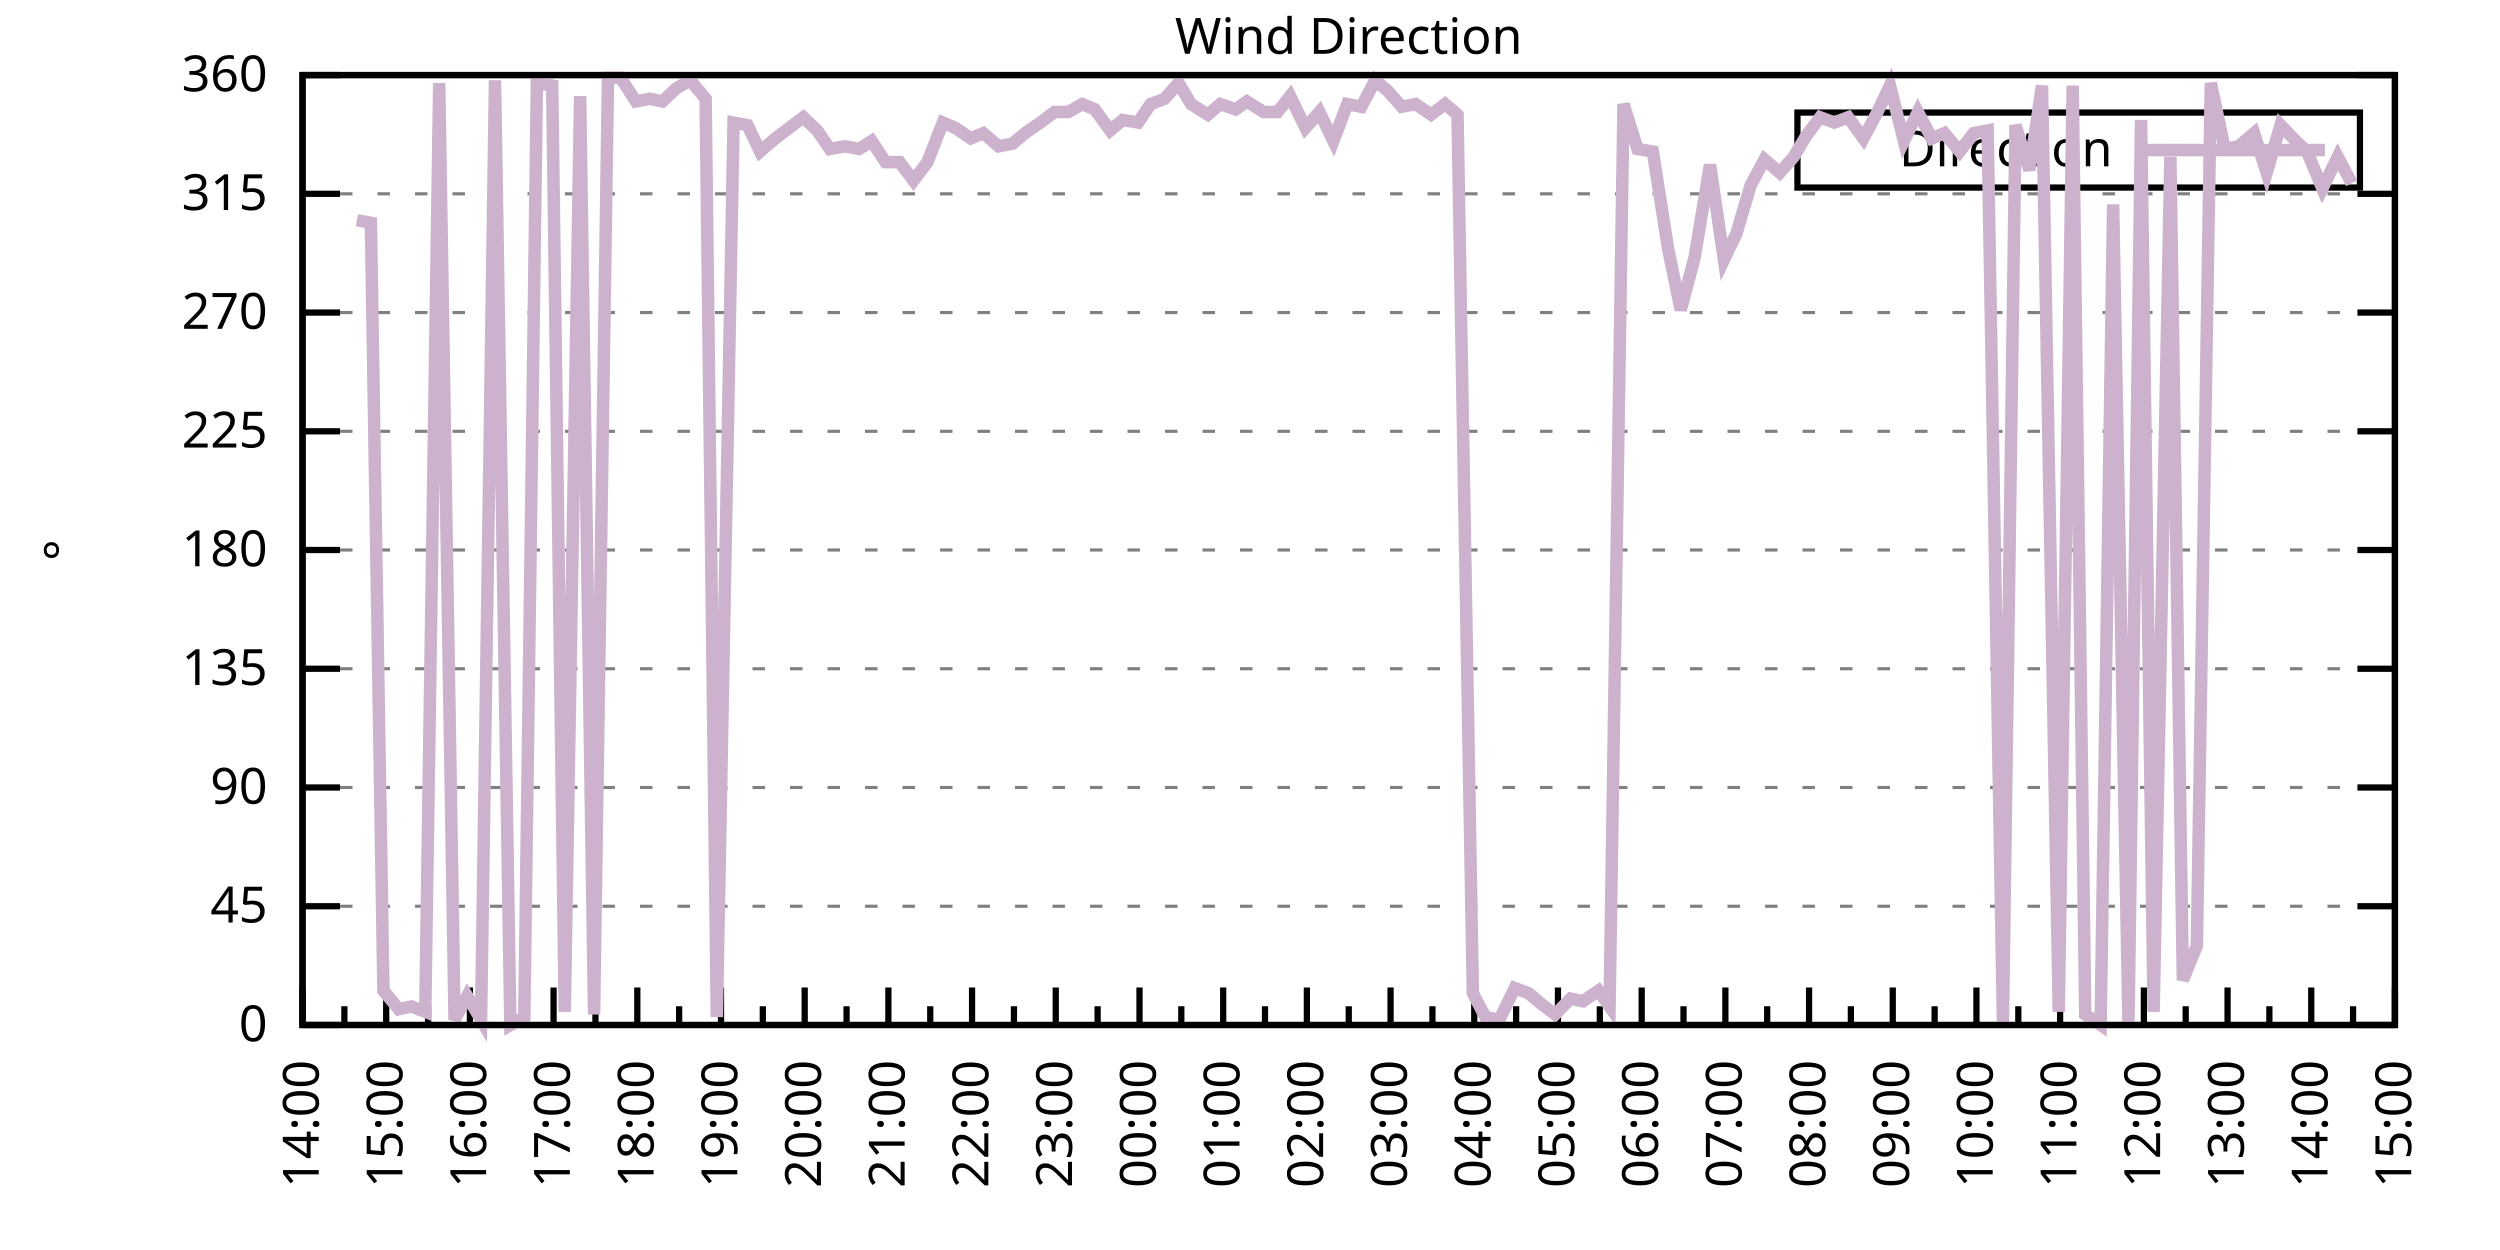
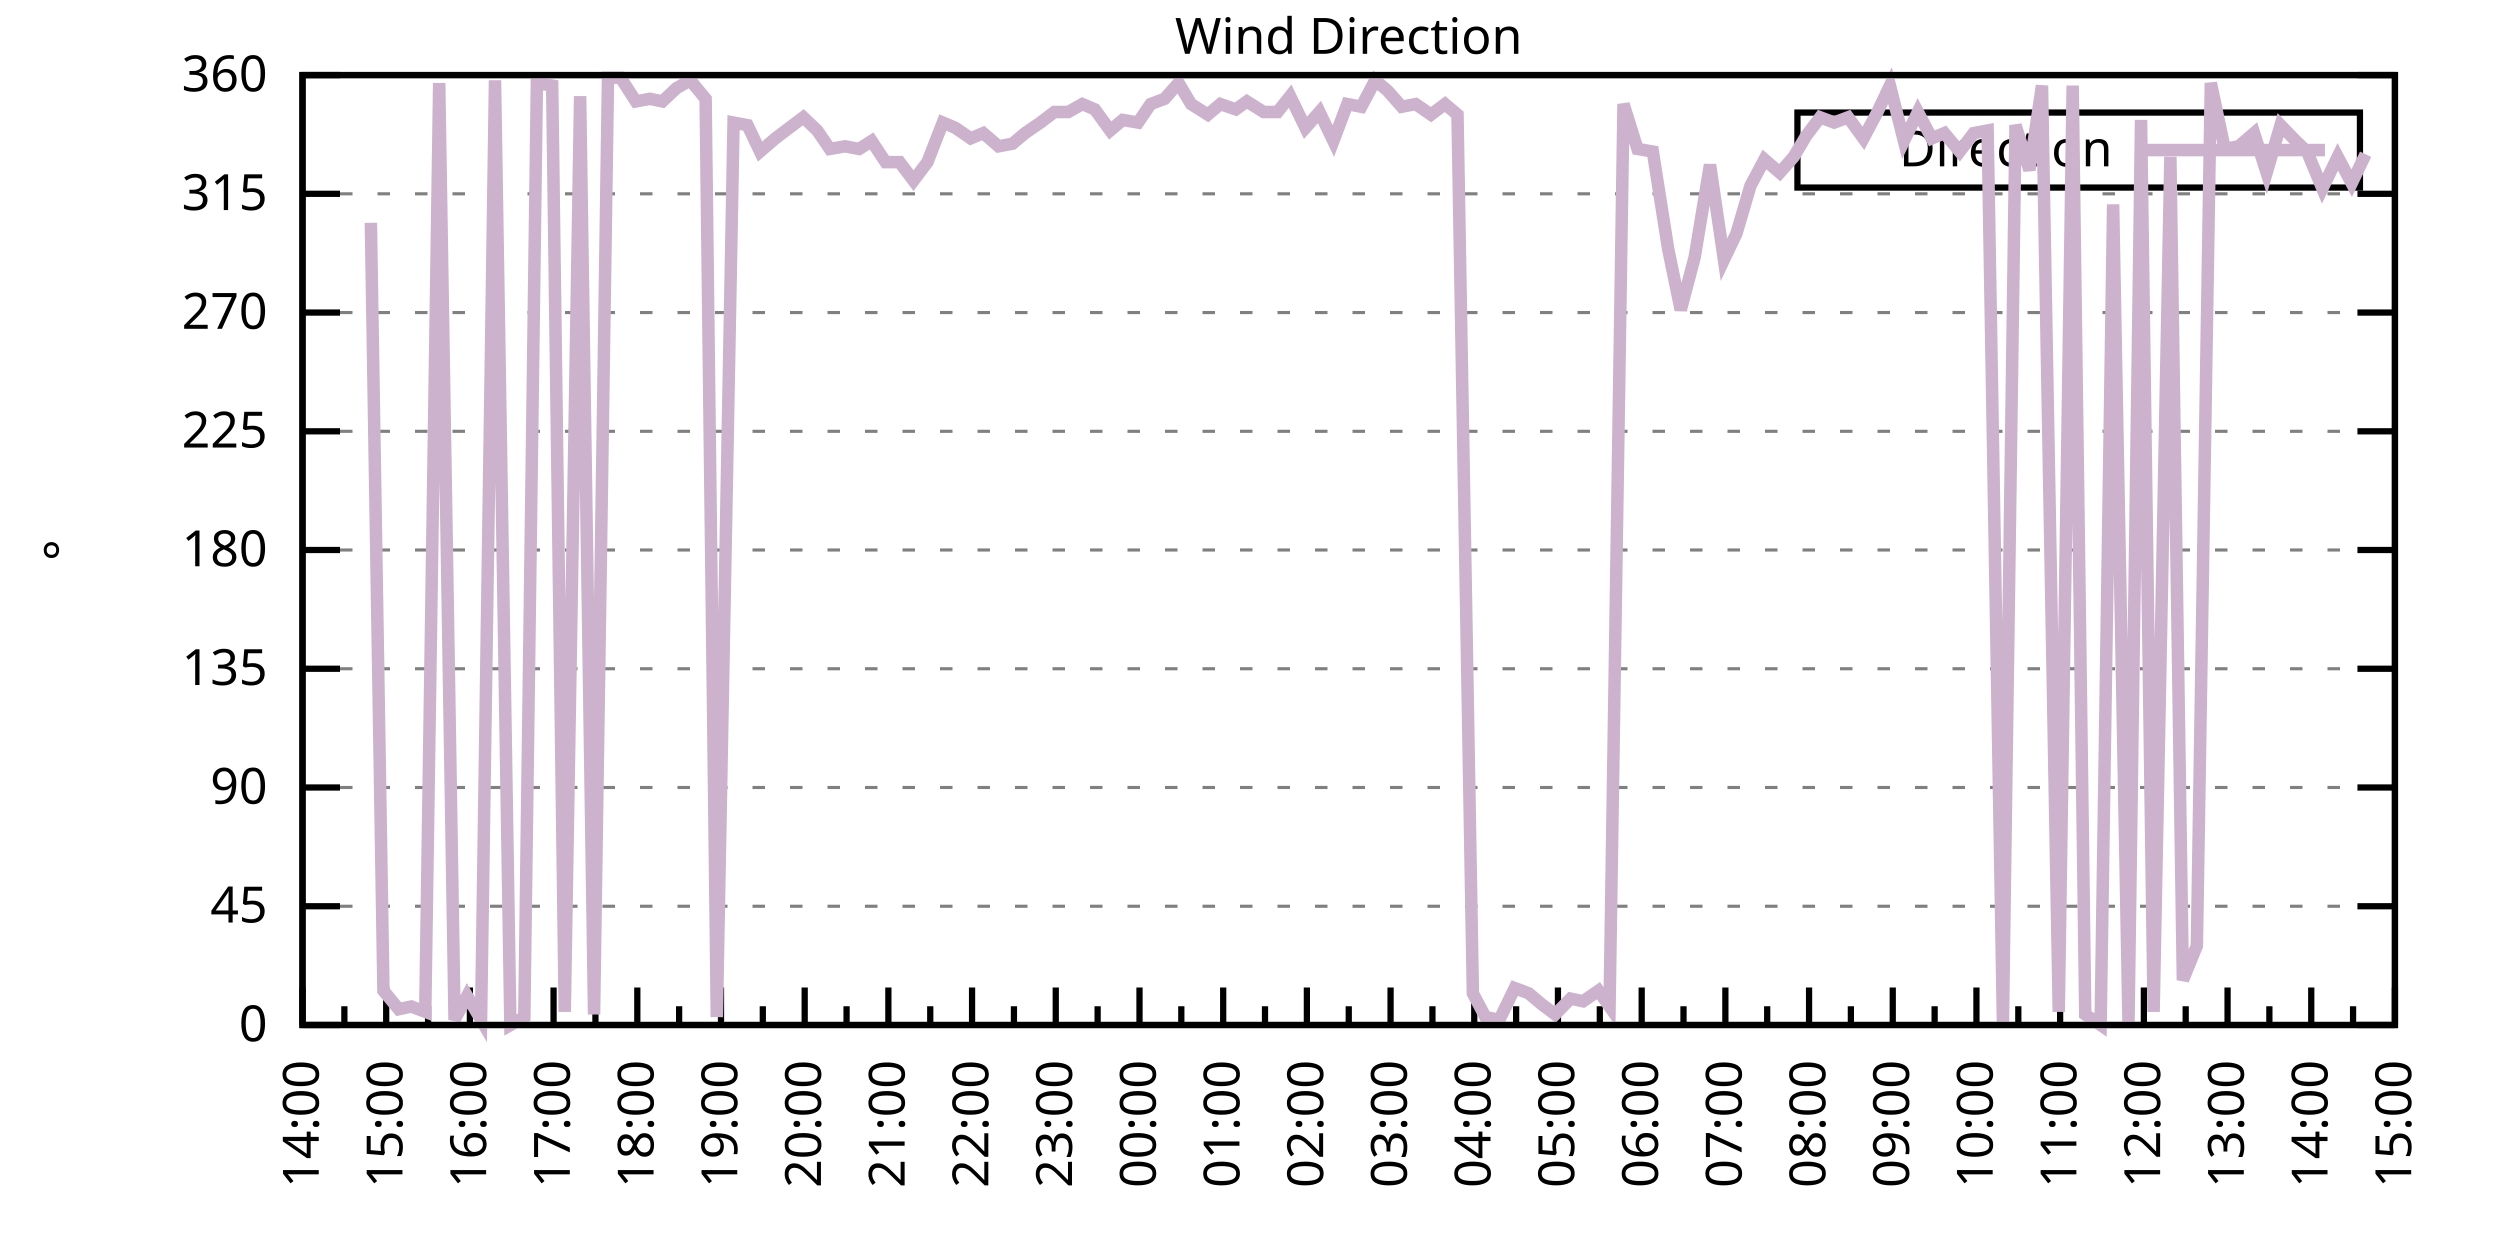
<svg xmlns="http://www.w3.org/2000/svg" xmlns:xlink="http://www.w3.org/1999/xlink" width="400" height="200" viewBox="0 0 400 200">
  <g id="gnuplot_canvas">
    <rect x="0" y="0" width="400" height="200" fill="none" />
    <defs>
      <circle id="gpDot" r="0.5" stroke-width="0.5" stroke="currentColor" />
      <path id="gpPt0" stroke-width="0.333" stroke="currentColor" d="M-1,0 h2 M0,-1 v2" />
      <path id="gpPt1" stroke-width="0.333" stroke="currentColor" d="M-1,-1 L1,1 M1,-1 L-1,1" />
      <path id="gpPt2" stroke-width="0.333" stroke="currentColor" d="M-1,0 L1,0 M0,-1 L0,1 M-1,-1 L1,1 M-1,1 L1,-1" />
      <rect id="gpPt3" stroke-width="0.333" stroke="currentColor" x="-1" y="-1" width="2" height="2" />
      <rect id="gpPt4" stroke-width="0.333" stroke="currentColor" fill="currentColor" x="-1" y="-1" width="2" height="2" />
      <circle id="gpPt5" stroke-width="0.333" stroke="currentColor" cx="0" cy="0" r="1" />
      <use xlink:href="#gpPt5" id="gpPt6" fill="currentColor" stroke="none" />
      <path id="gpPt7" stroke-width="0.333" stroke="currentColor" d="M0,-1.33 L-1.33,0.67 L1.33,0.67 z" />
      <use xlink:href="#gpPt7" id="gpPt8" fill="currentColor" stroke="none" />
      <use xlink:href="#gpPt7" id="gpPt9" stroke="currentColor" transform="rotate(180)" />
      <use xlink:href="#gpPt9" id="gpPt10" fill="currentColor" stroke="none" />
      <use xlink:href="#gpPt3" id="gpPt11" stroke="currentColor" transform="rotate(45)" />
      <use xlink:href="#gpPt11" id="gpPt12" fill="currentColor" stroke="none" />
      <path id="gpPt13" stroke-width="0.333" stroke="currentColor" d="M0,1.330 L1.265,0.411 L0.782,-1.067 L-0.782,-1.076 L-1.265,0.411 z" />
      <use xlink:href="#gpPt13" id="gpPt14" fill="currentColor" stroke="none" />
      <filter id="textbox" filterUnits="objectBoundingBox" x="0" y="0" height="1" width="1">
        <feFlood flood-color="white" flood-opacity="1" result="bgnd" />
        <feComposite in="SourceGraphic" in2="bgnd" operator="atop" />
      </filter>
      <filter id="greybox" filterUnits="objectBoundingBox" x="0" y="0" height="1" width="1">
        <feFlood flood-color="lightgrey" flood-opacity="1" result="grey" />
        <feComposite in="SourceGraphic" in2="grey" operator="atop" />
      </filter>
    </defs>
    <g fill="none" color="white" stroke="currentColor" stroke-width="1.00" stroke-linecap="butt" stroke-linejoin="miter">
</g>
    <g fill="none" color="black" stroke="currentColor" stroke-width="1.00" stroke-linecap="butt" stroke-linejoin="miter">
      <g stroke="none" shape-rendering="crispEdges">
        <polygon fill="rgb(255, 255, 255)" points="48.40,164.00 383.18,164.00 383.18,12.02 48.40,12.02 " />
      </g>
    </g>
    <g fill="none" color="black" stroke="currentColor" stroke-width="1.00" stroke-linecap="butt" stroke-linejoin="miter">
</g>
    <g fill="none" color="black" stroke="black" stroke-width="0.50" stroke-linecap="butt" stroke-linejoin="miter">
</g>
    <g fill="none" color="gray" stroke="currentColor" stroke-width="0.50" stroke-linecap="butt" stroke-linejoin="miter">
      <path stroke="gray" stroke-dasharray="2,4" class="gridline" d="M48.40,164.00 L383.19,164.00  " />
    </g>
    <g fill="none" color="gray" stroke="gray" stroke-width="1.00" stroke-linecap="butt" stroke-linejoin="miter">
</g>
    <g fill="none" color="black" stroke="currentColor" stroke-width="1.00" stroke-linecap="butt" stroke-linejoin="miter">
      <path stroke="black" d="M48.40,164.00 L54.40,164.00 M383.19,164.00 L377.19,164.00  " />
      <g transform="translate(42.80,166.60)" stroke="none" fill="black" font-family="Sans" font-size="8.00" text-anchor="end">
        <text>
          <tspan font-family="Sans"> 0</tspan>
        </text>
      </g>
    </g>
    <g fill="none" color="black" stroke="currentColor" stroke-width="1.00" stroke-linecap="butt" stroke-linejoin="miter">
</g>
    <g fill="none" color="black" stroke="black" stroke-width="0.50" stroke-linecap="butt" stroke-linejoin="miter">
</g>
    <g fill="none" color="gray" stroke="currentColor" stroke-width="0.50" stroke-linecap="butt" stroke-linejoin="miter">
      <path stroke="gray" stroke-dasharray="2,4" class="gridline" d="M48.40,145.00 L383.19,145.00  " />
    </g>
    <g fill="none" color="gray" stroke="gray" stroke-width="1.00" stroke-linecap="butt" stroke-linejoin="miter">
</g>
    <g fill="none" color="black" stroke="currentColor" stroke-width="1.00" stroke-linecap="butt" stroke-linejoin="miter">
      <path stroke="black" d="M48.40,145.00 L54.40,145.00 M383.19,145.00 L377.19,145.00  " />
      <g transform="translate(42.80,147.60)" stroke="none" fill="black" font-family="Sans" font-size="8.00" text-anchor="end">
        <text>
          <tspan font-family="Sans"> 45</tspan>
        </text>
      </g>
    </g>
    <g fill="none" color="black" stroke="currentColor" stroke-width="1.00" stroke-linecap="butt" stroke-linejoin="miter">
</g>
    <g fill="none" color="black" stroke="black" stroke-width="0.50" stroke-linecap="butt" stroke-linejoin="miter">
</g>
    <g fill="none" color="gray" stroke="currentColor" stroke-width="0.50" stroke-linecap="butt" stroke-linejoin="miter">
      <path stroke="gray" stroke-dasharray="2,4" class="gridline" d="M48.40,126.00 L383.19,126.00  " />
    </g>
    <g fill="none" color="gray" stroke="gray" stroke-width="1.00" stroke-linecap="butt" stroke-linejoin="miter">
</g>
    <g fill="none" color="black" stroke="currentColor" stroke-width="1.00" stroke-linecap="butt" stroke-linejoin="miter">
      <path stroke="black" d="M48.40,126.00 L54.40,126.00 M383.19,126.00 L377.19,126.00  " />
      <g transform="translate(42.80,128.60)" stroke="none" fill="black" font-family="Sans" font-size="8.00" text-anchor="end">
        <text>
          <tspan font-family="Sans"> 90</tspan>
        </text>
      </g>
    </g>
    <g fill="none" color="black" stroke="currentColor" stroke-width="1.00" stroke-linecap="butt" stroke-linejoin="miter">
</g>
    <g fill="none" color="black" stroke="black" stroke-width="0.50" stroke-linecap="butt" stroke-linejoin="miter">
</g>
    <g fill="none" color="gray" stroke="currentColor" stroke-width="0.50" stroke-linecap="butt" stroke-linejoin="miter">
      <path stroke="gray" stroke-dasharray="2,4" class="gridline" d="M48.40,107.00 L383.19,107.00  " />
    </g>
    <g fill="none" color="gray" stroke="gray" stroke-width="1.00" stroke-linecap="butt" stroke-linejoin="miter">
</g>
    <g fill="none" color="black" stroke="currentColor" stroke-width="1.00" stroke-linecap="butt" stroke-linejoin="miter">
      <path stroke="black" d="M48.40,107.00 L54.40,107.00 M383.19,107.00 L377.19,107.00  " />
      <g transform="translate(42.80,109.60)" stroke="none" fill="black" font-family="Sans" font-size="8.00" text-anchor="end">
        <text>
          <tspan font-family="Sans"> 135</tspan>
        </text>
      </g>
    </g>
    <g fill="none" color="black" stroke="currentColor" stroke-width="1.00" stroke-linecap="butt" stroke-linejoin="miter">
</g>
    <g fill="none" color="black" stroke="black" stroke-width="0.50" stroke-linecap="butt" stroke-linejoin="miter">
</g>
    <g fill="none" color="gray" stroke="currentColor" stroke-width="0.50" stroke-linecap="butt" stroke-linejoin="miter">
      <path stroke="gray" stroke-dasharray="2,4" class="gridline" d="M48.40,88.00 L383.19,88.00  " />
    </g>
    <g fill="none" color="gray" stroke="gray" stroke-width="1.00" stroke-linecap="butt" stroke-linejoin="miter">
</g>
    <g fill="none" color="black" stroke="currentColor" stroke-width="1.00" stroke-linecap="butt" stroke-linejoin="miter">
      <path stroke="black" d="M48.40,88.00 L54.40,88.00 M383.19,88.00 L377.19,88.00  " />
      <g transform="translate(42.80,90.60)" stroke="none" fill="black" font-family="Sans" font-size="8.00" text-anchor="end">
        <text>
          <tspan font-family="Sans"> 180</tspan>
        </text>
      </g>
    </g>
    <g fill="none" color="black" stroke="currentColor" stroke-width="1.00" stroke-linecap="butt" stroke-linejoin="miter">
</g>
    <g fill="none" color="black" stroke="black" stroke-width="0.50" stroke-linecap="butt" stroke-linejoin="miter">
</g>
    <g fill="none" color="gray" stroke="currentColor" stroke-width="0.50" stroke-linecap="butt" stroke-linejoin="miter">
      <path stroke="gray" stroke-dasharray="2,4" class="gridline" d="M48.40,69.01 L383.19,69.01  " />
    </g>
    <g fill="none" color="gray" stroke="gray" stroke-width="1.00" stroke-linecap="butt" stroke-linejoin="miter">
</g>
    <g fill="none" color="black" stroke="currentColor" stroke-width="1.00" stroke-linecap="butt" stroke-linejoin="miter">
      <path stroke="black" d="M48.40,69.01 L54.40,69.01 M383.19,69.01 L377.19,69.01  " />
      <g transform="translate(42.80,71.61)" stroke="none" fill="black" font-family="Sans" font-size="8.00" text-anchor="end">
        <text>
          <tspan font-family="Sans"> 225</tspan>
        </text>
      </g>
    </g>
    <g fill="none" color="black" stroke="currentColor" stroke-width="1.00" stroke-linecap="butt" stroke-linejoin="miter">
</g>
    <g fill="none" color="black" stroke="black" stroke-width="0.50" stroke-linecap="butt" stroke-linejoin="miter">
</g>
    <g fill="none" color="gray" stroke="currentColor" stroke-width="0.50" stroke-linecap="butt" stroke-linejoin="miter">
      <path stroke="gray" stroke-dasharray="2,4" class="gridline" d="M48.40,50.01 L383.19,50.01  " />
    </g>
    <g fill="none" color="gray" stroke="gray" stroke-width="1.00" stroke-linecap="butt" stroke-linejoin="miter">
</g>
    <g fill="none" color="black" stroke="currentColor" stroke-width="1.00" stroke-linecap="butt" stroke-linejoin="miter">
      <path stroke="black" d="M48.40,50.01 L54.40,50.01 M383.19,50.01 L377.19,50.01  " />
      <g transform="translate(42.80,52.61)" stroke="none" fill="black" font-family="Sans" font-size="8.00" text-anchor="end">
        <text>
          <tspan font-family="Sans"> 270</tspan>
        </text>
      </g>
    </g>
    <g fill="none" color="black" stroke="currentColor" stroke-width="1.00" stroke-linecap="butt" stroke-linejoin="miter">
</g>
    <g fill="none" color="black" stroke="black" stroke-width="0.50" stroke-linecap="butt" stroke-linejoin="miter">
</g>
    <g fill="none" color="gray" stroke="currentColor" stroke-width="0.50" stroke-linecap="butt" stroke-linejoin="miter">
      <path stroke="gray" stroke-dasharray="2,4" class="gridline" d="M48.40,31.01 L383.19,31.01  " />
    </g>
    <g fill="none" color="gray" stroke="gray" stroke-width="1.00" stroke-linecap="butt" stroke-linejoin="miter">
</g>
    <g fill="none" color="black" stroke="currentColor" stroke-width="1.00" stroke-linecap="butt" stroke-linejoin="miter">
      <path stroke="black" d="M48.40,31.01 L54.40,31.01 M383.19,31.01 L377.19,31.01  " />
      <g transform="translate(42.80,33.61)" stroke="none" fill="black" font-family="Sans" font-size="8.00" text-anchor="end">
        <text>
          <tspan font-family="Sans"> 315</tspan>
        </text>
      </g>
    </g>
    <g fill="none" color="black" stroke="currentColor" stroke-width="1.00" stroke-linecap="butt" stroke-linejoin="miter">
</g>
    <g fill="none" color="black" stroke="black" stroke-width="0.50" stroke-linecap="butt" stroke-linejoin="miter">
</g>
    <g fill="none" color="gray" stroke="currentColor" stroke-width="0.50" stroke-linecap="butt" stroke-linejoin="miter">
      <path stroke="gray" stroke-dasharray="2,4" class="gridline" d="M48.40,12.01 L383.19,12.01  " />
    </g>
    <g fill="none" color="gray" stroke="gray" stroke-width="1.00" stroke-linecap="butt" stroke-linejoin="miter">
</g>
    <g fill="none" color="black" stroke="currentColor" stroke-width="1.00" stroke-linecap="butt" stroke-linejoin="miter">
      <path stroke="black" d="M48.40,12.01 L54.40,12.01 M383.19,12.01 L377.19,12.01  " />
      <g transform="translate(42.80,14.61)" stroke="none" fill="black" font-family="Sans" font-size="8.00" text-anchor="end">
        <text>
          <tspan font-family="Sans"> 360</tspan>
        </text>
      </g>
    </g>
    <g fill="none" color="black" stroke="currentColor" stroke-width="1.00" stroke-linecap="butt" stroke-linejoin="miter">
      <path stroke="black" d="M48.40,164.00 L48.40,158.00  " />
      <g transform="translate(51.00,169.60) rotate(270)" stroke="none" fill="black" font-family="Sans" font-size="8.00" text-anchor="end">
        <text>
          <tspan font-family="Sans">14:00</tspan>
        </text>
      </g>
    </g>
    <g fill="none" color="black" stroke="currentColor" stroke-width="1.00" stroke-linecap="butt" stroke-linejoin="miter">
      <path stroke="black" d="M55.10,164.00 L55.10,161.00 M61.79,164.00 L61.79,158.00  " />
      <g transform="translate(64.39,169.60) rotate(270)" stroke="none" fill="black" font-family="Sans" font-size="8.00" text-anchor="end">
        <text>
          <tspan font-family="Sans">15:00</tspan>
        </text>
      </g>
    </g>
    <g fill="none" color="black" stroke="currentColor" stroke-width="1.00" stroke-linecap="butt" stroke-linejoin="miter">
      <path stroke="black" d="M68.49,164.00 L68.49,161.00 M75.18,164.00 L75.18,158.00  " />
      <g transform="translate(77.78,169.60) rotate(270)" stroke="none" fill="black" font-family="Sans" font-size="8.00" text-anchor="end">
        <text>
          <tspan font-family="Sans">16:00</tspan>
        </text>
      </g>
    </g>
    <g fill="none" color="black" stroke="currentColor" stroke-width="1.00" stroke-linecap="butt" stroke-linejoin="miter">
      <path stroke="black" d="M81.88,164.00 L81.88,161.00 M88.57,164.00 L88.57,158.00  " />
      <g transform="translate(91.17,169.60) rotate(270)" stroke="none" fill="black" font-family="Sans" font-size="8.00" text-anchor="end">
        <text>
          <tspan font-family="Sans">17:00</tspan>
        </text>
      </g>
    </g>
    <g fill="none" color="black" stroke="currentColor" stroke-width="1.00" stroke-linecap="butt" stroke-linejoin="miter">
      <path stroke="black" d="M95.27,164.00 L95.27,161.00 M101.97,164.00 L101.97,158.00  " />
      <g transform="translate(104.57,169.60) rotate(270)" stroke="none" fill="black" font-family="Sans" font-size="8.00" text-anchor="end">
        <text>
          <tspan font-family="Sans">18:00</tspan>
        </text>
      </g>
    </g>
    <g fill="none" color="black" stroke="currentColor" stroke-width="1.00" stroke-linecap="butt" stroke-linejoin="miter">
      <path stroke="black" d="M108.66,164.00 L108.66,161.00 M115.36,164.00 L115.36,158.00  " />
      <g transform="translate(117.96,169.60) rotate(270)" stroke="none" fill="black" font-family="Sans" font-size="8.00" text-anchor="end">
        <text>
          <tspan font-family="Sans">19:00</tspan>
        </text>
      </g>
    </g>
    <g fill="none" color="black" stroke="currentColor" stroke-width="1.00" stroke-linecap="butt" stroke-linejoin="miter">
      <path stroke="black" d="M122.05,164.00 L122.05,161.00 M128.75,164.00 L128.75,158.00  " />
      <g transform="translate(131.35,169.60) rotate(270)" stroke="none" fill="black" font-family="Sans" font-size="8.00" text-anchor="end">
        <text>
          <tspan font-family="Sans">20:00</tspan>
        </text>
      </g>
    </g>
    <g fill="none" color="black" stroke="currentColor" stroke-width="1.00" stroke-linecap="butt" stroke-linejoin="miter">
      <path stroke="black" d="M135.45,164.00 L135.45,161.00 M142.14,164.00 L142.14,158.00  " />
      <g transform="translate(144.74,169.60) rotate(270)" stroke="none" fill="black" font-family="Sans" font-size="8.00" text-anchor="end">
        <text>
          <tspan font-family="Sans">21:00</tspan>
        </text>
      </g>
    </g>
    <g fill="none" color="black" stroke="currentColor" stroke-width="1.00" stroke-linecap="butt" stroke-linejoin="miter">
      <path stroke="black" d="M148.84,164.00 L148.84,161.00 M155.53,164.00 L155.53,158.00  " />
      <g transform="translate(158.13,169.60) rotate(270)" stroke="none" fill="black" font-family="Sans" font-size="8.00" text-anchor="end">
        <text>
          <tspan font-family="Sans">22:00</tspan>
        </text>
      </g>
    </g>
    <g fill="none" color="black" stroke="currentColor" stroke-width="1.00" stroke-linecap="butt" stroke-linejoin="miter">
      <path stroke="black" d="M162.23,164.00 L162.23,161.00 M168.92,164.00 L168.92,158.00  " />
      <g transform="translate(171.52,169.60) rotate(270)" stroke="none" fill="black" font-family="Sans" font-size="8.00" text-anchor="end">
        <text>
          <tspan font-family="Sans">23:00</tspan>
        </text>
      </g>
    </g>
    <g fill="none" color="black" stroke="currentColor" stroke-width="1.00" stroke-linecap="butt" stroke-linejoin="miter">
      <path stroke="black" d="M175.62,164.00 L175.62,161.00 M182.32,164.00 L182.32,158.00  " />
      <g transform="translate(184.92,169.60) rotate(270)" stroke="none" fill="black" font-family="Sans" font-size="8.00" text-anchor="end">
        <text>
          <tspan font-family="Sans">00:00</tspan>
        </text>
      </g>
    </g>
    <g fill="none" color="black" stroke="currentColor" stroke-width="1.00" stroke-linecap="butt" stroke-linejoin="miter">
      <path stroke="black" d="M189.01,164.00 L189.01,161.00 M195.71,164.00 L195.71,158.00  " />
      <g transform="translate(198.31,169.60) rotate(270)" stroke="none" fill="black" font-family="Sans" font-size="8.00" text-anchor="end">
        <text>
          <tspan font-family="Sans">01:00</tspan>
        </text>
      </g>
    </g>
    <g fill="none" color="black" stroke="currentColor" stroke-width="1.00" stroke-linecap="butt" stroke-linejoin="miter">
      <path stroke="black" d="M202.40,164.00 L202.40,161.00 M209.10,164.00 L209.10,158.00  " />
      <g transform="translate(211.70,169.60) rotate(270)" stroke="none" fill="black" font-family="Sans" font-size="8.00" text-anchor="end">
        <text>
          <tspan font-family="Sans">02:00</tspan>
        </text>
      </g>
    </g>
    <g fill="none" color="black" stroke="currentColor" stroke-width="1.00" stroke-linecap="butt" stroke-linejoin="miter">
      <path stroke="black" d="M215.80,164.00 L215.80,161.00 M222.49,164.00 L222.49,158.00  " />
      <g transform="translate(225.09,169.60) rotate(270)" stroke="none" fill="black" font-family="Sans" font-size="8.00" text-anchor="end">
        <text>
          <tspan font-family="Sans">03:00</tspan>
        </text>
      </g>
    </g>
    <g fill="none" color="black" stroke="currentColor" stroke-width="1.00" stroke-linecap="butt" stroke-linejoin="miter">
      <path stroke="black" d="M229.19,164.00 L229.19,161.00 M235.88,164.00 L235.88,158.00  " />
      <g transform="translate(238.48,169.60) rotate(270)" stroke="none" fill="black" font-family="Sans" font-size="8.00" text-anchor="end">
        <text>
          <tspan font-family="Sans">04:00</tspan>
        </text>
      </g>
    </g>
    <g fill="none" color="black" stroke="currentColor" stroke-width="1.00" stroke-linecap="butt" stroke-linejoin="miter">
      <path stroke="black" d="M242.58,164.00 L242.58,161.00 M249.27,164.00 L249.27,158.00  " />
      <g transform="translate(251.87,169.60) rotate(270)" stroke="none" fill="black" font-family="Sans" font-size="8.00" text-anchor="end">
        <text>
          <tspan font-family="Sans">05:00</tspan>
        </text>
      </g>
    </g>
    <g fill="none" color="black" stroke="currentColor" stroke-width="1.00" stroke-linecap="butt" stroke-linejoin="miter">
      <path stroke="black" d="M255.97,164.00 L255.97,161.00 M262.67,164.00 L262.67,158.00  " />
      <g transform="translate(265.27,169.60) rotate(270)" stroke="none" fill="black" font-family="Sans" font-size="8.00" text-anchor="end">
        <text>
          <tspan font-family="Sans">06:00</tspan>
        </text>
      </g>
    </g>
    <g fill="none" color="black" stroke="currentColor" stroke-width="1.00" stroke-linecap="butt" stroke-linejoin="miter">
      <path stroke="black" d="M269.36,164.00 L269.36,161.00 M276.06,164.00 L276.06,158.00  " />
      <g transform="translate(278.66,169.60) rotate(270)" stroke="none" fill="black" font-family="Sans" font-size="8.00" text-anchor="end">
        <text>
          <tspan font-family="Sans">07:00</tspan>
        </text>
      </g>
    </g>
    <g fill="none" color="black" stroke="currentColor" stroke-width="1.00" stroke-linecap="butt" stroke-linejoin="miter">
      <path stroke="black" d="M282.75,164.00 L282.75,161.00 M289.45,164.00 L289.45,158.00  " />
      <g transform="translate(292.05,169.60) rotate(270)" stroke="none" fill="black" font-family="Sans" font-size="8.00" text-anchor="end">
        <text>
          <tspan font-family="Sans">08:00</tspan>
        </text>
      </g>
    </g>
    <g fill="none" color="black" stroke="currentColor" stroke-width="1.00" stroke-linecap="butt" stroke-linejoin="miter">
      <path stroke="black" d="M296.14,164.00 L296.14,161.00 M302.84,164.00 L302.84,158.00  " />
      <g transform="translate(305.44,169.60) rotate(270)" stroke="none" fill="black" font-family="Sans" font-size="8.00" text-anchor="end">
        <text>
          <tspan font-family="Sans">09:00</tspan>
        </text>
      </g>
    </g>
    <g fill="none" color="black" stroke="currentColor" stroke-width="1.00" stroke-linecap="butt" stroke-linejoin="miter">
      <path stroke="black" d="M309.54,164.00 L309.54,161.00 M316.23,164.00 L316.23,158.00  " />
      <g transform="translate(318.83,169.60) rotate(270)" stroke="none" fill="black" font-family="Sans" font-size="8.00" text-anchor="end">
        <text>
          <tspan font-family="Sans">10:00</tspan>
        </text>
      </g>
    </g>
    <g fill="none" color="black" stroke="currentColor" stroke-width="1.00" stroke-linecap="butt" stroke-linejoin="miter">
      <path stroke="black" d="M322.93,164.00 L322.93,161.00 M329.62,164.00 L329.62,158.00  " />
      <g transform="translate(332.22,169.60) rotate(270)" stroke="none" fill="black" font-family="Sans" font-size="8.00" text-anchor="end">
        <text>
          <tspan font-family="Sans">11:00</tspan>
        </text>
      </g>
    </g>
    <g fill="none" color="black" stroke="currentColor" stroke-width="1.00" stroke-linecap="butt" stroke-linejoin="miter">
      <path stroke="black" d="M336.32,164.00 L336.32,161.00 M343.02,164.00 L343.02,158.00  " />
      <g transform="translate(345.62,169.60) rotate(270)" stroke="none" fill="black" font-family="Sans" font-size="8.00" text-anchor="end">
        <text>
          <tspan font-family="Sans">12:00</tspan>
        </text>
      </g>
    </g>
    <g fill="none" color="black" stroke="currentColor" stroke-width="1.00" stroke-linecap="butt" stroke-linejoin="miter">
      <path stroke="black" d="M349.71,164.00 L349.71,161.00 M356.41,164.00 L356.41,158.00  " />
      <g transform="translate(359.01,169.60) rotate(270)" stroke="none" fill="black" font-family="Sans" font-size="8.00" text-anchor="end">
        <text>
          <tspan font-family="Sans">13:00</tspan>
        </text>
      </g>
    </g>
    <g fill="none" color="black" stroke="currentColor" stroke-width="1.00" stroke-linecap="butt" stroke-linejoin="miter">
      <path stroke="black" d="M363.10,164.00 L363.10,161.00 M369.80,164.00 L369.80,158.00  " />
      <g transform="translate(372.40,169.60) rotate(270)" stroke="none" fill="black" font-family="Sans" font-size="8.00" text-anchor="end">
        <text>
          <tspan font-family="Sans">14:00</tspan>
        </text>
      </g>
    </g>
    <g fill="none" color="black" stroke="currentColor" stroke-width="1.00" stroke-linecap="butt" stroke-linejoin="miter">
      <path stroke="black" d="M376.49,164.00 L376.49,161.00 M383.19,164.00 L383.19,158.00  " />
      <g transform="translate(385.79,169.60) rotate(270)" stroke="none" fill="black" font-family="Sans" font-size="8.00" text-anchor="end">
        <text>
          <tspan font-family="Sans">15:00</tspan>
        </text>
      </g>
    </g>
    <g fill="none" color="black" stroke="currentColor" stroke-width="1.00" stroke-linecap="butt" stroke-linejoin="miter">
</g>
    <g fill="none" color="black" stroke="currentColor" stroke-width="1.00" stroke-linecap="butt" stroke-linejoin="miter">
      <path stroke="black" d="M48.40,12.01 L48.40,164.00 L383.19,164.00 L383.19,12.01 L48.40,12.01 Z  " />
    </g>
    <g fill="none" color="black" stroke="currentColor" stroke-width="1.00" stroke-linecap="butt" stroke-linejoin="miter">
      <g transform="translate(12.80,88.01) rotate(270)" stroke="none" fill="black" font-family="Sans" font-size="8.00" text-anchor="middle">
        <text>
          <tspan font-family="Sans">°</tspan>
        </text>
      </g>
    </g>
    <g fill="none" color="black" stroke="currentColor" stroke-width="1.00" stroke-linecap="butt" stroke-linejoin="miter">
</g>
    <g fill="none" color="black" stroke="currentColor" stroke-width="1.00" stroke-linecap="butt" stroke-linejoin="miter">
      <path stroke="black" d="M287.59,30.01 L287.59,18.01 L377.59,18.01 L377.59,30.01 L287.59,30.01 Z  " />
    </g>
    <g id="Wind_direction_plot_1">
      <g fill="none" color="white" stroke="black" stroke-width="2.00" stroke-linecap="butt" stroke-linejoin="miter">
</g>
      <g fill="none" color="black" stroke="currentColor" stroke-width="2.00" stroke-linecap="butt" stroke-linejoin="miter">
        <g transform="translate(337.99,26.61)" stroke="none" fill="black" font-family="Sans" font-size="8.00" text-anchor="end">
          <text>
            <tspan font-family="Sans">Direction</tspan>
          </text>
        </g>
      </g>
      <g fill="none" color="black" stroke="currentColor" stroke-width="2.00" stroke-linecap="butt" stroke-linejoin="miter">
-         <path stroke="rgb(204, 178, 204)" d="M343.59,24.01 L371.99,24.01 M57.10,35.23 L59.34,35.65 L61.35,158.51 L63.80,161.47 L65.81,161.04 L68.04,161.89   L70.27,13.28 L72.73,163.16 L74.74,159.36 L76.97,163.16 L79.20,12.85 L81.66,164.00 L83.89,162.73 L85.90,13.28   L88.35,13.70 L90.36,161.89 L92.82,15.39 L95.05,162.31 L97.28,12.43 L99.29,12.43 L101.74,16.23 L103.98,15.81   L105.98,16.23 L108.22,14.12 L110.45,12.85 L112.90,15.81 L114.69,162.73 L117.37,19.61 L119.60,20.03 L121.61,24.25   L124.06,22.14 L126.29,20.45 L128.53,18.77 L130.76,20.88 L132.77,23.83 L135.22,23.41 L137.45,23.83 L139.46,22.56   L141.69,25.94 L143.93,25.94 L146.16,28.90 L148.39,25.94 L150.85,19.61 L152.85,20.45 L155.31,22.14 L157.32,21.30   L159.77,23.41 L162.01,22.99 L164.01,21.30 L166.47,19.61 L168.70,17.92 L170.93,17.92 L173.17,16.65 L175.17,17.50   L177.63,20.88 L179.64,19.19 L182.09,19.61 L184.10,16.65 L186.33,15.81 L188.57,13.28 L190.57,16.65 L193.25,18.34   L195.26,16.65 L197.72,17.50 L199.50,16.23 L202.18,17.92 L204.41,17.92 L206.42,15.39 L208.88,20.45 L211.11,17.92   L213.34,22.56 L215.57,16.65 L217.80,17.08 L220.04,12.85 L222.04,14.54 L224.28,17.08 L226.51,16.65 L228.96,18.34   L231.20,16.65 L233.20,18.34 L235.66,158.93 L237.67,162.73 L239.90,163.16 L242.36,158.09 L244.59,158.93 L246.60,160.62   L248.83,162.31 L251.28,159.78 L253.29,160.20 L255.75,158.51 L257.53,161.04 L259.76,16.65 L262.00,23.83 L264.45,24.25   L266.91,39.87 L268.92,49.59 L271.15,41.14 L273.60,26.36 L275.83,41.56 L277.84,37.34 L280.07,29.74 L282.31,25.52   L284.76,27.63 L286.99,25.10 L289.00,21.72 L291.23,18.77 L293.47,19.61 L295.70,18.77 L298.15,22.14 L300.39,17.92   L302.39,13.70 L304.63,22.56 L306.86,17.92 L309.09,22.14 L311.10,21.30 L313.55,24.25 L315.79,21.30 L318.02,20.88   L320.47,163.58 L322.48,20.03 L324.71,27.21 L326.72,13.70 L329.40,161.89 L331.63,13.70 L333.64,162.31 L336.10,164.00   L338.10,32.70 L340.56,163.58 L342.57,19.19 L344.58,161.89 L347.26,25.10 L349.26,156.82 L351.50,151.33 L353.73,13.28   L355.96,23.83 L358.19,23.41 L360.65,21.30 L362.66,27.63 L364.89,20.03 L367.34,22.56 L369.13,24.25 L371.58,30.16   L374.04,25.10 L376.27,29.32  " />
+         <path stroke="rgb(204, 178, 204)" d="M343.59,24.01 L371.99,24.01 M59.34,35.65 L61.35,158.51 L63.80,161.47 L65.81,161.04 L68.04,161.89 L70.27,13.28   L72.73,163.16 L74.74,159.36 L76.97,163.16 L79.20,12.85 L81.66,164.00 L83.89,162.73 L85.90,13.28 L88.35,13.70   L90.36,161.89 L92.82,15.39 L95.05,162.31 L97.28,12.43 L99.29,12.43 L101.74,16.23 L103.98,15.81 L105.98,16.23   L108.22,14.12 L110.45,12.85 L112.90,15.81 L114.69,162.73 L117.37,19.61 L119.60,20.03 L121.61,24.25 L124.06,22.14   L126.29,20.45 L128.53,18.77 L130.76,20.88 L132.77,23.83 L135.22,23.41 L137.45,23.83 L139.46,22.56 L141.69,25.94   L143.93,25.94 L146.16,28.90 L148.39,25.94 L150.85,19.61 L152.85,20.45 L155.31,22.14 L157.32,21.30 L159.77,23.41   L162.01,22.99 L164.01,21.30 L166.47,19.61 L168.70,17.92 L170.93,17.92 L173.17,16.65 L175.17,17.50 L177.63,20.88   L179.64,19.19 L182.09,19.61 L184.10,16.65 L186.33,15.81 L188.57,13.28 L190.57,16.65 L193.25,18.34 L195.26,16.65   L197.72,17.50 L199.50,16.23 L202.18,17.92 L204.41,17.92 L206.42,15.39 L208.88,20.45 L211.11,17.92 L213.34,22.56   L215.57,16.65 L217.80,17.08 L220.04,12.85 L222.04,14.54 L224.28,17.08 L226.51,16.65 L228.96,18.34 L231.20,16.65   L233.20,18.34 L235.66,158.93 L237.67,162.73 L239.90,163.16 L242.36,158.09 L244.59,158.93 L246.60,160.62 L248.83,162.31   L251.28,159.78 L253.29,160.20 L255.75,158.51 L257.53,161.04 L259.76,16.65 L262.00,23.83 L264.45,24.25 L266.91,39.87   L268.92,49.59 L271.15,41.14 L273.60,26.36 L275.83,41.56 L277.84,37.34 L280.07,29.74 L282.31,25.52 L284.76,27.63   L286.99,25.10 L289.00,21.72 L291.23,18.77 L293.47,19.61 L295.70,18.77 L298.15,22.14 L300.39,17.92 L302.39,13.70   L304.63,22.56 L306.86,17.92 L309.09,22.14 L311.10,21.30 L313.55,24.25 L315.79,21.30 L318.02,20.88 L320.47,163.58   L322.48,20.03 L324.71,27.21 L326.72,13.70 L329.40,161.89 L331.63,13.70 L333.64,162.31 L336.10,164.00 L338.10,32.70   L340.56,163.58 L342.57,19.19 L344.58,161.89 L347.26,25.10 L349.26,156.82 L351.50,151.33 L353.73,13.28 L355.96,23.83   L358.19,23.41 L360.65,21.30 L362.66,27.63 L364.89,20.03 L367.34,22.56 L369.13,24.25 L371.58,30.16 L374.04,25.10   L376.27,29.32 L378.50,24.68  " />
      </g>
    </g>
    <g fill="none" color="black" stroke="currentColor" stroke-width="2.00" stroke-linecap="butt" stroke-linejoin="miter">
</g>
    <g fill="none" color="black" stroke="black" stroke-width="1.00" stroke-linecap="butt" stroke-linejoin="miter">
</g>
    <g fill="none" color="black" stroke="currentColor" stroke-width="1.00" stroke-linecap="butt" stroke-linejoin="miter">
      <path stroke="black" d="M48.40,12.01 L48.40,164.00 L383.19,164.00 L383.19,12.01 L48.40,12.01 Z  " />
    </g>
    <g fill="none" color="black" stroke="currentColor" stroke-width="1.00" stroke-linecap="butt" stroke-linejoin="miter">
      <g transform="translate(215.79,8.61)" stroke="none" fill="black" font-family="Sans" font-size="8.00" text-anchor="middle">
        <text>
          <tspan font-family="Sans">Wind Direction</tspan>
        </text>
      </g>
    </g>
    <g fill="none" color="black" stroke="currentColor" stroke-width="1.00" stroke-linecap="butt" stroke-linejoin="miter">
</g>
  </g>
</svg>
